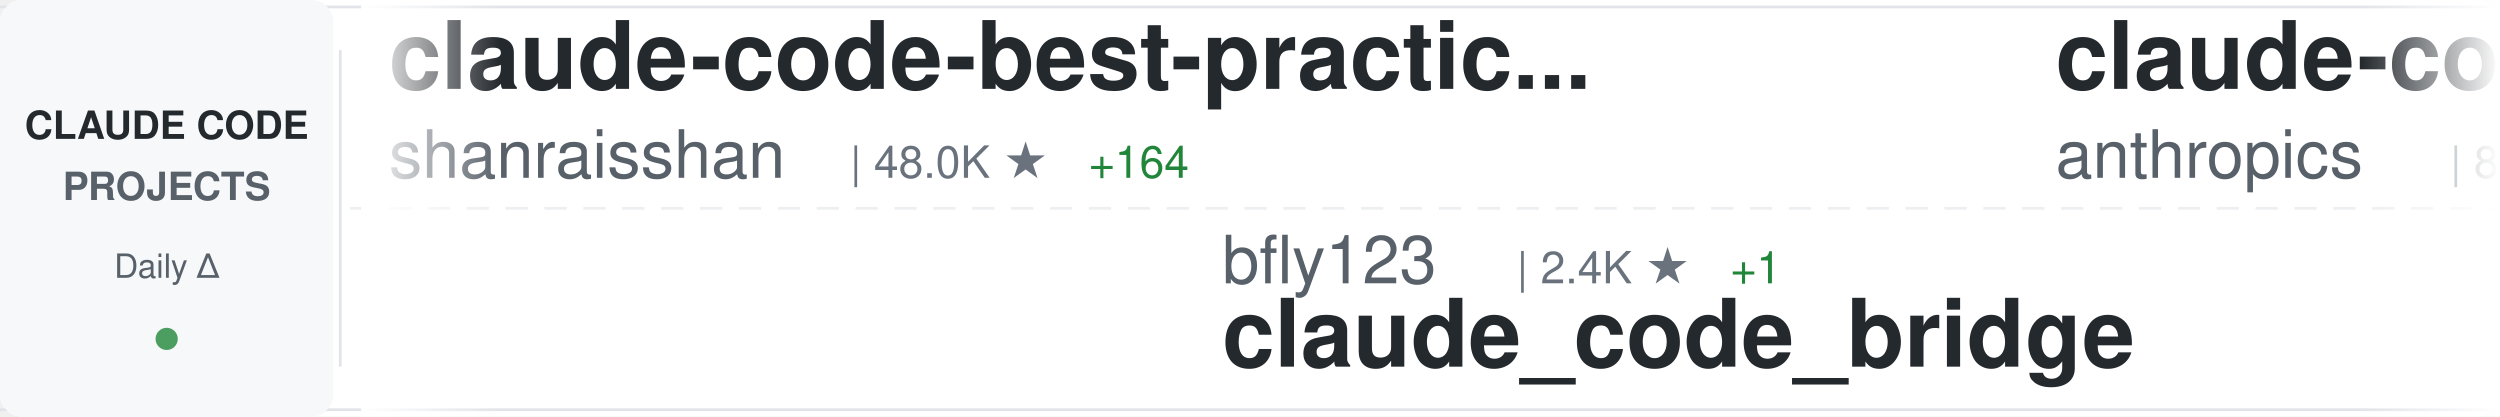
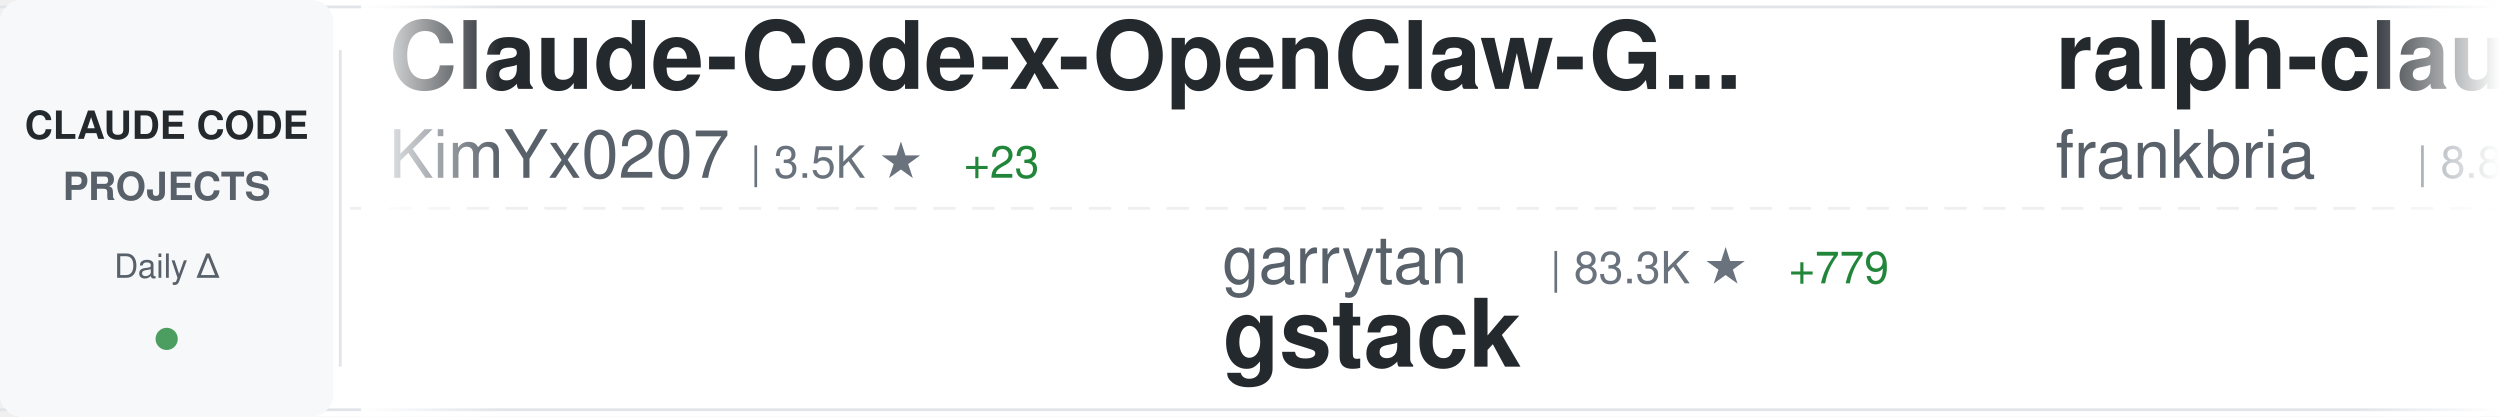
<svg xmlns="http://www.w3.org/2000/svg" width="900" height="150">
  <defs>
    <linearGradient id="awesomeLeftFade" x1="0%" y1="0%" x2="100%" y2="0%">
      <stop offset="0%" style="stop-color:#ffffff;stop-opacity:1" />
      <stop offset="100%" style="stop-color:#ffffff;stop-opacity:0" />
    </linearGradient>
    <linearGradient id="awesomeRightFade" x1="0%" y1="0%" x2="100%" y2="0%">
      <stop offset="0%" style="stop-color:#ffffff;stop-opacity:0" />
      <stop offset="100%" style="stop-color:#ffffff;stop-opacity:1" />
    </linearGradient>
  </defs>
  <rect width="900" height="150" fill="#ffffff" rx="8" />
  <rect x="0" y="2" width="900" height="1" fill="#e1e4e8" />
  <rect x="0" y="147" width="900" height="1" fill="#e1e4e8" />
  <line x1="0" y1="75" x2="900" y2="75" stroke="#e1e4e8" stroke-width="1" stroke-dasharray="8 6" opacity="0.6" />
  <rect x="0" y="0" width="120" height="150" fill="#f6f8fa" rx="8" />
  <text x="60" y="50" font-family="-apple-system, BlinkMacSystemFont, 'Segoe UI', Helvetica, Arial, sans-serif" font-size="14" font-weight="600" fill="#24292e" text-anchor="middle">CLAUDE CODE</text>
  <text x="60" y="72" font-family="-apple-system, BlinkMacSystemFont, 'Segoe UI', Helvetica, Arial, sans-serif" font-size="14" font-weight="600" fill="#586069" text-anchor="middle">PROJECTS</text>
  <text x="60" y="100" font-family="-apple-system, BlinkMacSystemFont, 'Segoe UI', Helvetica, Arial, sans-serif" font-size="12" font-weight="500" fill="#586069" text-anchor="middle">Daily Δ</text>
  <circle cx="60" cy="122" r="4" fill="#22863a" opacity="0.8" />
  <rect x="122" y="18" width="1" height="114" fill="#e1e4e8" />
  <clipPath id="awesomeTickerClip">
    <rect x="130" y="0" width="770" height="150" />
  </clipPath>
  <g clip-path="url(#awesomeTickerClip)">
    <g id="awesomeTickerItems">
      <animateTransform attributeName="transform" attributeType="XML" type="translate" from="0 0" to="-3000 0" dur="54s" repeatCount="indefinite" />
      <g transform="translate(0, 0)">
-         <text x="140" y="32" font-family="-apple-system, BlinkMacSystemFont, 'Segoe UI', Helvetica, Arial, sans-serif" font-size="34" font-weight="600" fill="#24292e">claude-code-best-practic...</text>
-         <text x="140" y="64" font-family="-apple-system, BlinkMacSystemFont, 'Segoe UI', Helvetica, Arial, sans-serif" font-size="24" font-weight="400" fill="#586069">shanraisshan</text>
-         <text x="306" y="64" font-family="-apple-system, BlinkMacSystemFont, 'Segoe UI', Helvetica, Arial, sans-serif" font-size="16" font-weight="500" fill="#6a737d">| 48.0K ★</text>
-         <text x="392" y="64" font-family="-apple-system, BlinkMacSystemFont, 'Segoe UI', Helvetica, Arial, sans-serif" font-size="16" font-weight="500" fill="#22863a"> +164</text>
+         <text x="140" y="32" font-family="-apple-system, BlinkMacSystemFont, 'Segoe UI', Helvetica, Arial, sans-serif" font-size="34" font-weight="600" fill="#24292e">Claude-Code-x-OpenClaw-G...</text>
+         <text x="140" y="64" font-family="-apple-system, BlinkMacSystemFont, 'Segoe UI', Helvetica, Arial, sans-serif" font-size="24" font-weight="400" fill="#586069">KimYx0207</text>
+         <text x="270" y="64" font-family="-apple-system, BlinkMacSystemFont, 'Segoe UI', Helvetica, Arial, sans-serif" font-size="16" font-weight="500" fill="#6a737d">| 3.5K ★</text>
+         <text x="347" y="64" font-family="-apple-system, BlinkMacSystemFont, 'Segoe UI', Helvetica, Arial, sans-serif" font-size="16" font-weight="500" fill="#22863a"> +23</text>
      </g>
      <g transform="translate(300, 0)">
-         <text x="140" y="102" font-family="-apple-system, BlinkMacSystemFont, 'Segoe UI', Helvetica, Arial, sans-serif" font-size="24" font-weight="400" fill="#586069">bfly123</text>
-         <text x="246" y="102" font-family="-apple-system, BlinkMacSystemFont, 'Segoe UI', Helvetica, Arial, sans-serif" font-size="16" font-weight="500" fill="#6a737d">| 2.4K ★</text>
-         <text x="323" y="102" font-family="-apple-system, BlinkMacSystemFont, 'Segoe UI', Helvetica, Arial, sans-serif" font-size="16" font-weight="500" fill="#22863a"> +1</text>
-         <text x="140" y="132" font-family="-apple-system, BlinkMacSystemFont, 'Segoe UI', Helvetica, Arial, sans-serif" font-size="34" font-weight="600" fill="#24292e">claude_code_bridge</text>
+         <text x="140" y="102" font-family="-apple-system, BlinkMacSystemFont, 'Segoe UI', Helvetica, Arial, sans-serif" font-size="24" font-weight="400" fill="#586069">garrytan</text>
+         <text x="258" y="102" font-family="-apple-system, BlinkMacSystemFont, 'Segoe UI', Helvetica, Arial, sans-serif" font-size="16" font-weight="500" fill="#6a737d">| 83.3K ★</text>
+         <text x="344" y="102" font-family="-apple-system, BlinkMacSystemFont, 'Segoe UI', Helvetica, Arial, sans-serif" font-size="16" font-weight="500" fill="#22863a"> +779</text>
+         <text x="140" y="132" font-family="-apple-system, BlinkMacSystemFont, 'Segoe UI', Helvetica, Arial, sans-serif" font-size="34" font-weight="600" fill="#24292e">gstack</text>
      </g>
      <g transform="translate(600, 0)">
-         <text x="140" y="32" font-family="-apple-system, BlinkMacSystemFont, 'Segoe UI', Helvetica, Arial, sans-serif" font-size="34" font-weight="600" fill="#24292e">claude-code-base-action</text>
-         <text x="140" y="64" font-family="-apple-system, BlinkMacSystemFont, 'Segoe UI', Helvetica, Arial, sans-serif" font-size="24" font-weight="400" fill="#586069">anthropics</text>
-         <text x="282" y="64" font-family="-apple-system, BlinkMacSystemFont, 'Segoe UI', Helvetica, Arial, sans-serif" font-size="16" font-weight="500" fill="#6a737d">| 800 ★</text>
+         <text x="140" y="32" font-family="-apple-system, BlinkMacSystemFont, 'Segoe UI', Helvetica, Arial, sans-serif" font-size="34" font-weight="600" fill="#24292e">ralph-claude-code</text>
+         <text x="140" y="64" font-family="-apple-system, BlinkMacSystemFont, 'Segoe UI', Helvetica, Arial, sans-serif" font-size="24" font-weight="400" fill="#586069">frankbria</text>
+         <text x="270" y="64" font-family="-apple-system, BlinkMacSystemFont, 'Segoe UI', Helvetica, Arial, sans-serif" font-size="16" font-weight="500" fill="#6a737d">| 8.8K ★</text>
+         <text x="347" y="64" font-family="-apple-system, BlinkMacSystemFont, 'Segoe UI', Helvetica, Arial, sans-serif" font-size="16" font-weight="500" fill="#22863a"> +12</text>
      </g>
      <g transform="translate(900, 0)">
-         <text x="140" y="102" font-family="-apple-system, BlinkMacSystemFont, 'Segoe UI', Helvetica, Arial, sans-serif" font-size="24" font-weight="400" fill="#586069">forrestchang</text>
-         <text x="306" y="102" font-family="-apple-system, BlinkMacSystemFont, 'Segoe UI', Helvetica, Arial, sans-serif" font-size="16" font-weight="500" fill="#6a737d">| 87.3K ★</text>
-         <text x="392" y="102" font-family="-apple-system, BlinkMacSystemFont, 'Segoe UI', Helvetica, Arial, sans-serif" font-size="16" font-weight="500" fill="#22863a"> +4.0K</text>
-         <text x="140" y="132" font-family="-apple-system, BlinkMacSystemFont, 'Segoe UI', Helvetica, Arial, sans-serif" font-size="34" font-weight="600" fill="#24292e">andrej-karpathy-skills</text>
+         <text x="140" y="102" font-family="-apple-system, BlinkMacSystemFont, 'Segoe UI', Helvetica, Arial, sans-serif" font-size="24" font-weight="400" fill="#586069">RichardAtCT</text>
+         <text x="294" y="102" font-family="-apple-system, BlinkMacSystemFont, 'Segoe UI', Helvetica, Arial, sans-serif" font-size="16" font-weight="500" fill="#6a737d">| 2.5K ★</text>
+         <text x="371" y="102" font-family="-apple-system, BlinkMacSystemFont, 'Segoe UI', Helvetica, Arial, sans-serif" font-size="16" font-weight="500" fill="#22863a"> +2</text>
+         <text x="140" y="132" font-family="-apple-system, BlinkMacSystemFont, 'Segoe UI', Helvetica, Arial, sans-serif" font-size="34" font-weight="600" fill="#24292e">claude-code-telegram</text>
      </g>
      <g transform="translate(1200, 0)">
-         <text x="140" y="32" font-family="-apple-system, BlinkMacSystemFont, 'Segoe UI', Helvetica, Arial, sans-serif" font-size="34" font-weight="600" fill="#24292e">edmunds-claude-code</text>
-         <text x="140" y="64" font-family="-apple-system, BlinkMacSystemFont, 'Segoe UI', Helvetica, Arial, sans-serif" font-size="24" font-weight="400" fill="#586069">edmund-io</text>
-         <text x="270" y="64" font-family="-apple-system, BlinkMacSystemFont, 'Segoe UI', Helvetica, Arial, sans-serif" font-size="16" font-weight="500" fill="#6a737d">| 1.4K ★</text>
+         <text x="140" y="32" font-family="-apple-system, BlinkMacSystemFont, 'Segoe UI', Helvetica, Arial, sans-serif" font-size="34" font-weight="600" fill="#24292e">claude-code-source-build</text>
+         <text x="140" y="64" font-family="-apple-system, BlinkMacSystemFont, 'Segoe UI', Helvetica, Arial, sans-serif" font-size="24" font-weight="400" fill="#586069">andrew-kramer-inno</text>
+         <text x="378" y="64" font-family="-apple-system, BlinkMacSystemFont, 'Segoe UI', Helvetica, Arial, sans-serif" font-size="16" font-weight="500" fill="#6a737d">| 579 ★</text>
+         <text x="446" y="64" font-family="-apple-system, BlinkMacSystemFont, 'Segoe UI', Helvetica, Arial, sans-serif" font-size="16" font-weight="500" fill="#22863a"> +3</text>
      </g>
      <g transform="translate(1500, 0)">
-         <text x="140" y="102" font-family="-apple-system, BlinkMacSystemFont, 'Segoe UI', Helvetica, Arial, sans-serif" font-size="24" font-weight="400" fill="#586069">qwibitai</text>
-         <text x="258" y="102" font-family="-apple-system, BlinkMacSystemFont, 'Segoe UI', Helvetica, Arial, sans-serif" font-size="16" font-weight="500" fill="#6a737d">| 28.0K ★</text>
-         <text x="344" y="102" font-family="-apple-system, BlinkMacSystemFont, 'Segoe UI', Helvetica, Arial, sans-serif" font-size="16" font-weight="500" fill="#22863a"> +102</text>
-         <text x="140" y="132" font-family="-apple-system, BlinkMacSystemFont, 'Segoe UI', Helvetica, Arial, sans-serif" font-size="34" font-weight="600" fill="#24292e">nanoclaw</text>
+         <text x="140" y="102" font-family="-apple-system, BlinkMacSystemFont, 'Segoe UI', Helvetica, Arial, sans-serif" font-size="24" font-weight="400" fill="#586069">diet103</text>
+         <text x="246" y="102" font-family="-apple-system, BlinkMacSystemFont, 'Segoe UI', Helvetica, Arial, sans-serif" font-size="16" font-weight="500" fill="#6a737d">| 9.6K ★</text>
+         <text x="323" y="102" font-family="-apple-system, BlinkMacSystemFont, 'Segoe UI', Helvetica, Arial, sans-serif" font-size="16" font-weight="500" fill="#22863a"> +6</text>
+         <text x="140" y="132" font-family="-apple-system, BlinkMacSystemFont, 'Segoe UI', Helvetica, Arial, sans-serif" font-size="34" font-weight="600" fill="#24292e">claude-code-infrastructu...</text>
      </g>
      <g transform="translate(1800, 0)">
-         <text x="140" y="32" font-family="-apple-system, BlinkMacSystemFont, 'Segoe UI', Helvetica, Arial, sans-serif" font-size="34" font-weight="600" fill="#24292e">claude-code-source</text>
-         <text x="140" y="64" font-family="-apple-system, BlinkMacSystemFont, 'Segoe UI', Helvetica, Arial, sans-serif" font-size="24" font-weight="400" fill="#586069">AprilNEA</text>
-         <text x="258" y="64" font-family="-apple-system, BlinkMacSystemFont, 'Segoe UI', Helvetica, Arial, sans-serif" font-size="16" font-weight="500" fill="#6a737d">| 373 ★</text>
+         <text x="140" y="32" font-family="-apple-system, BlinkMacSystemFont, 'Segoe UI', Helvetica, Arial, sans-serif" font-size="34" font-weight="600" fill="#24292e">how-claude-code-works</text>
+         <text x="140" y="64" font-family="-apple-system, BlinkMacSystemFont, 'Segoe UI', Helvetica, Arial, sans-serif" font-size="24" font-weight="400" fill="#586069">Windy3f3f3f3f</text>
+         <text x="318" y="64" font-family="-apple-system, BlinkMacSystemFont, 'Segoe UI', Helvetica, Arial, sans-serif" font-size="16" font-weight="500" fill="#6a737d">| 2.0K ★</text>
+         <text x="395" y="64" font-family="-apple-system, BlinkMacSystemFont, 'Segoe UI', Helvetica, Arial, sans-serif" font-size="16" font-weight="500" fill="#22863a"> +3</text>
      </g>
      <g transform="translate(2100, 0)">
-         <text x="140" y="102" font-family="-apple-system, BlinkMacSystemFont, 'Segoe UI', Helvetica, Arial, sans-serif" font-size="24" font-weight="400" fill="#586069">pedrohcgs</text>
-         <text x="270" y="102" font-family="-apple-system, BlinkMacSystemFont, 'Segoe UI', Helvetica, Arial, sans-serif" font-size="16" font-weight="500" fill="#6a737d">| 985 ★</text>
-         <text x="338" y="102" font-family="-apple-system, BlinkMacSystemFont, 'Segoe UI', Helvetica, Arial, sans-serif" font-size="16" font-weight="500" fill="#22863a"> +3</text>
-         <text x="140" y="132" font-family="-apple-system, BlinkMacSystemFont, 'Segoe UI', Helvetica, Arial, sans-serif" font-size="34" font-weight="600" fill="#24292e">claude-code-my-workflow</text>
+         <text x="140" y="102" font-family="-apple-system, BlinkMacSystemFont, 'Segoe UI', Helvetica, Arial, sans-serif" font-size="24" font-weight="400" fill="#586069">affaan-m</text>
+         <text x="258" y="102" font-family="-apple-system, BlinkMacSystemFont, 'Segoe UI', Helvetica, Arial, sans-serif" font-size="16" font-weight="500" fill="#6a737d">| 167.0K ★</text>
+         <text x="353" y="102" font-family="-apple-system, BlinkMacSystemFont, 'Segoe UI', Helvetica, Arial, sans-serif" font-size="16" font-weight="500" fill="#22863a"> +750</text>
+         <text x="140" y="132" font-family="-apple-system, BlinkMacSystemFont, 'Segoe UI', Helvetica, Arial, sans-serif" font-size="34" font-weight="600" fill="#24292e">everything-claude-code</text>
      </g>
      <g transform="translate(2400, 0)">
-         <text x="140" y="32" font-family="-apple-system, BlinkMacSystemFont, 'Segoe UI', Helvetica, Arial, sans-serif" font-size="34" font-weight="600" fill="#24292e">Claude-code</text>
-         <text x="140" y="64" font-family="-apple-system, BlinkMacSystemFont, 'Segoe UI', Helvetica, Arial, sans-serif" font-size="24" font-weight="400" fill="#586069">fazxes</text>
-         <text x="234" y="64" font-family="-apple-system, BlinkMacSystemFont, 'Segoe UI', Helvetica, Arial, sans-serif" font-size="16" font-weight="500" fill="#6a737d">| 211 ★</text>
+         <text x="140" y="32" font-family="-apple-system, BlinkMacSystemFont, 'Segoe UI', Helvetica, Arial, sans-serif" font-size="34" font-weight="600" fill="#24292e">claude-code-from-scratch</text>
+         <text x="140" y="64" font-family="-apple-system, BlinkMacSystemFont, 'Segoe UI', Helvetica, Arial, sans-serif" font-size="24" font-weight="400" fill="#586069">Windy3f3f3f3f</text>
+         <text x="318" y="64" font-family="-apple-system, BlinkMacSystemFont, 'Segoe UI', Helvetica, Arial, sans-serif" font-size="16" font-weight="500" fill="#6a737d">| 1.0K ★</text>
+         <text x="395" y="64" font-family="-apple-system, BlinkMacSystemFont, 'Segoe UI', Helvetica, Arial, sans-serif" font-size="16" font-weight="500" fill="#22863a"> +8</text>
      </g>
      <g transform="translate(2700, 0)">
-         <text x="140" y="102" font-family="-apple-system, BlinkMacSystemFont, 'Segoe UI', Helvetica, Arial, sans-serif" font-size="24" font-weight="400" fill="#586069">davila7</text>
-         <text x="246" y="102" font-family="-apple-system, BlinkMacSystemFont, 'Segoe UI', Helvetica, Arial, sans-serif" font-size="16" font-weight="500" fill="#6a737d">| 25.3K ★</text>
-         <text x="332" y="102" font-family="-apple-system, BlinkMacSystemFont, 'Segoe UI', Helvetica, Arial, sans-serif" font-size="16" font-weight="500" fill="#22863a"> +198</text>
-         <text x="140" y="132" font-family="-apple-system, BlinkMacSystemFont, 'Segoe UI', Helvetica, Arial, sans-serif" font-size="34" font-weight="600" fill="#24292e">claude-code-templates</text>
+         <text x="140" y="102" font-family="-apple-system, BlinkMacSystemFont, 'Segoe UI', Helvetica, Arial, sans-serif" font-size="24" font-weight="400" fill="#586069">FlorianBruniaux</text>
+         <text x="342" y="102" font-family="-apple-system, BlinkMacSystemFont, 'Segoe UI', Helvetica, Arial, sans-serif" font-size="16" font-weight="500" fill="#6a737d">| 3.9K ★</text>
+         <text x="419" y="102" font-family="-apple-system, BlinkMacSystemFont, 'Segoe UI', Helvetica, Arial, sans-serif" font-size="16" font-weight="500" fill="#22863a"> +31</text>
+         <text x="140" y="132" font-family="-apple-system, BlinkMacSystemFont, 'Segoe UI', Helvetica, Arial, sans-serif" font-size="34" font-weight="600" fill="#24292e">claude-code-ultimate-gui...</text>
      </g>
      <g transform="translate(3000, 0)">
-         <text x="140" y="32" font-family="-apple-system, BlinkMacSystemFont, 'Segoe UI', Helvetica, Arial, sans-serif" font-size="34" font-weight="600" fill="#24292e">claude-code-best-practic...</text>
-         <text x="140" y="64" font-family="-apple-system, BlinkMacSystemFont, 'Segoe UI', Helvetica, Arial, sans-serif" font-size="24" font-weight="400" fill="#586069">shanraisshan</text>
-         <text x="306" y="64" font-family="-apple-system, BlinkMacSystemFont, 'Segoe UI', Helvetica, Arial, sans-serif" font-size="16" font-weight="500" fill="#6a737d">| 48.0K ★</text>
-         <text x="392" y="64" font-family="-apple-system, BlinkMacSystemFont, 'Segoe UI', Helvetica, Arial, sans-serif" font-size="16" font-weight="500" fill="#22863a"> +164</text>
+         <text x="140" y="32" font-family="-apple-system, BlinkMacSystemFont, 'Segoe UI', Helvetica, Arial, sans-serif" font-size="34" font-weight="600" fill="#24292e">Claude-Code-x-OpenClaw-G...</text>
+         <text x="140" y="64" font-family="-apple-system, BlinkMacSystemFont, 'Segoe UI', Helvetica, Arial, sans-serif" font-size="24" font-weight="400" fill="#586069">KimYx0207</text>
+         <text x="270" y="64" font-family="-apple-system, BlinkMacSystemFont, 'Segoe UI', Helvetica, Arial, sans-serif" font-size="16" font-weight="500" fill="#6a737d">| 3.5K ★</text>
+         <text x="347" y="64" font-family="-apple-system, BlinkMacSystemFont, 'Segoe UI', Helvetica, Arial, sans-serif" font-size="16" font-weight="500" fill="#22863a"> +23</text>
      </g>
      <g transform="translate(3300, 0)">
-         <text x="140" y="102" font-family="-apple-system, BlinkMacSystemFont, 'Segoe UI', Helvetica, Arial, sans-serif" font-size="24" font-weight="400" fill="#586069">bfly123</text>
-         <text x="246" y="102" font-family="-apple-system, BlinkMacSystemFont, 'Segoe UI', Helvetica, Arial, sans-serif" font-size="16" font-weight="500" fill="#6a737d">| 2.4K ★</text>
-         <text x="323" y="102" font-family="-apple-system, BlinkMacSystemFont, 'Segoe UI', Helvetica, Arial, sans-serif" font-size="16" font-weight="500" fill="#22863a"> +1</text>
-         <text x="140" y="132" font-family="-apple-system, BlinkMacSystemFont, 'Segoe UI', Helvetica, Arial, sans-serif" font-size="34" font-weight="600" fill="#24292e">claude_code_bridge</text>
+         <text x="140" y="102" font-family="-apple-system, BlinkMacSystemFont, 'Segoe UI', Helvetica, Arial, sans-serif" font-size="24" font-weight="400" fill="#586069">garrytan</text>
+         <text x="258" y="102" font-family="-apple-system, BlinkMacSystemFont, 'Segoe UI', Helvetica, Arial, sans-serif" font-size="16" font-weight="500" fill="#6a737d">| 83.3K ★</text>
+         <text x="344" y="102" font-family="-apple-system, BlinkMacSystemFont, 'Segoe UI', Helvetica, Arial, sans-serif" font-size="16" font-weight="500" fill="#22863a"> +779</text>
+         <text x="140" y="132" font-family="-apple-system, BlinkMacSystemFont, 'Segoe UI', Helvetica, Arial, sans-serif" font-size="34" font-weight="600" fill="#24292e">gstack</text>
      </g>
      <g transform="translate(3600, 0)">
-         <text x="140" y="32" font-family="-apple-system, BlinkMacSystemFont, 'Segoe UI', Helvetica, Arial, sans-serif" font-size="34" font-weight="600" fill="#24292e">claude-code-base-action</text>
-         <text x="140" y="64" font-family="-apple-system, BlinkMacSystemFont, 'Segoe UI', Helvetica, Arial, sans-serif" font-size="24" font-weight="400" fill="#586069">anthropics</text>
-         <text x="282" y="64" font-family="-apple-system, BlinkMacSystemFont, 'Segoe UI', Helvetica, Arial, sans-serif" font-size="16" font-weight="500" fill="#6a737d">| 800 ★</text>
+         <text x="140" y="32" font-family="-apple-system, BlinkMacSystemFont, 'Segoe UI', Helvetica, Arial, sans-serif" font-size="34" font-weight="600" fill="#24292e">ralph-claude-code</text>
+         <text x="140" y="64" font-family="-apple-system, BlinkMacSystemFont, 'Segoe UI', Helvetica, Arial, sans-serif" font-size="24" font-weight="400" fill="#586069">frankbria</text>
+         <text x="270" y="64" font-family="-apple-system, BlinkMacSystemFont, 'Segoe UI', Helvetica, Arial, sans-serif" font-size="16" font-weight="500" fill="#6a737d">| 8.8K ★</text>
+         <text x="347" y="64" font-family="-apple-system, BlinkMacSystemFont, 'Segoe UI', Helvetica, Arial, sans-serif" font-size="16" font-weight="500" fill="#22863a"> +12</text>
      </g>
      <g transform="translate(3900, 0)">
-         <text x="140" y="102" font-family="-apple-system, BlinkMacSystemFont, 'Segoe UI', Helvetica, Arial, sans-serif" font-size="24" font-weight="400" fill="#586069">forrestchang</text>
-         <text x="306" y="102" font-family="-apple-system, BlinkMacSystemFont, 'Segoe UI', Helvetica, Arial, sans-serif" font-size="16" font-weight="500" fill="#6a737d">| 87.3K ★</text>
-         <text x="392" y="102" font-family="-apple-system, BlinkMacSystemFont, 'Segoe UI', Helvetica, Arial, sans-serif" font-size="16" font-weight="500" fill="#22863a"> +4.0K</text>
-         <text x="140" y="132" font-family="-apple-system, BlinkMacSystemFont, 'Segoe UI', Helvetica, Arial, sans-serif" font-size="34" font-weight="600" fill="#24292e">andrej-karpathy-skills</text>
+         <text x="140" y="102" font-family="-apple-system, BlinkMacSystemFont, 'Segoe UI', Helvetica, Arial, sans-serif" font-size="24" font-weight="400" fill="#586069">RichardAtCT</text>
+         <text x="294" y="102" font-family="-apple-system, BlinkMacSystemFont, 'Segoe UI', Helvetica, Arial, sans-serif" font-size="16" font-weight="500" fill="#6a737d">| 2.5K ★</text>
+         <text x="371" y="102" font-family="-apple-system, BlinkMacSystemFont, 'Segoe UI', Helvetica, Arial, sans-serif" font-size="16" font-weight="500" fill="#22863a"> +2</text>
+         <text x="140" y="132" font-family="-apple-system, BlinkMacSystemFont, 'Segoe UI', Helvetica, Arial, sans-serif" font-size="34" font-weight="600" fill="#24292e">claude-code-telegram</text>
      </g>
    </g>
  </g>
  <rect x="130" y="0" width="50" height="150" fill="url(#awesomeLeftFade)" />
  <rect x="850" y="0" width="50" height="150" fill="url(#awesomeRightFade)" />
</svg>
